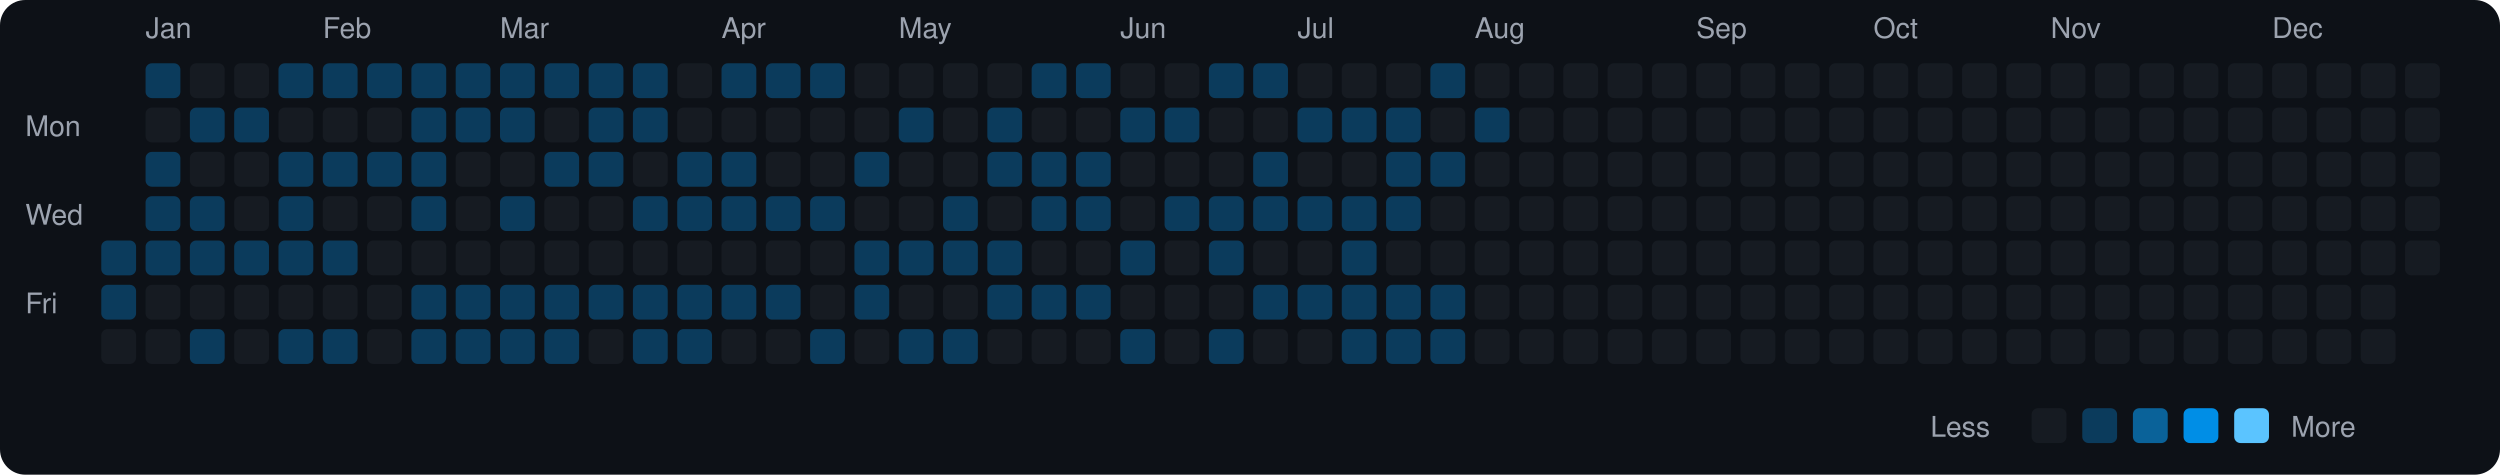
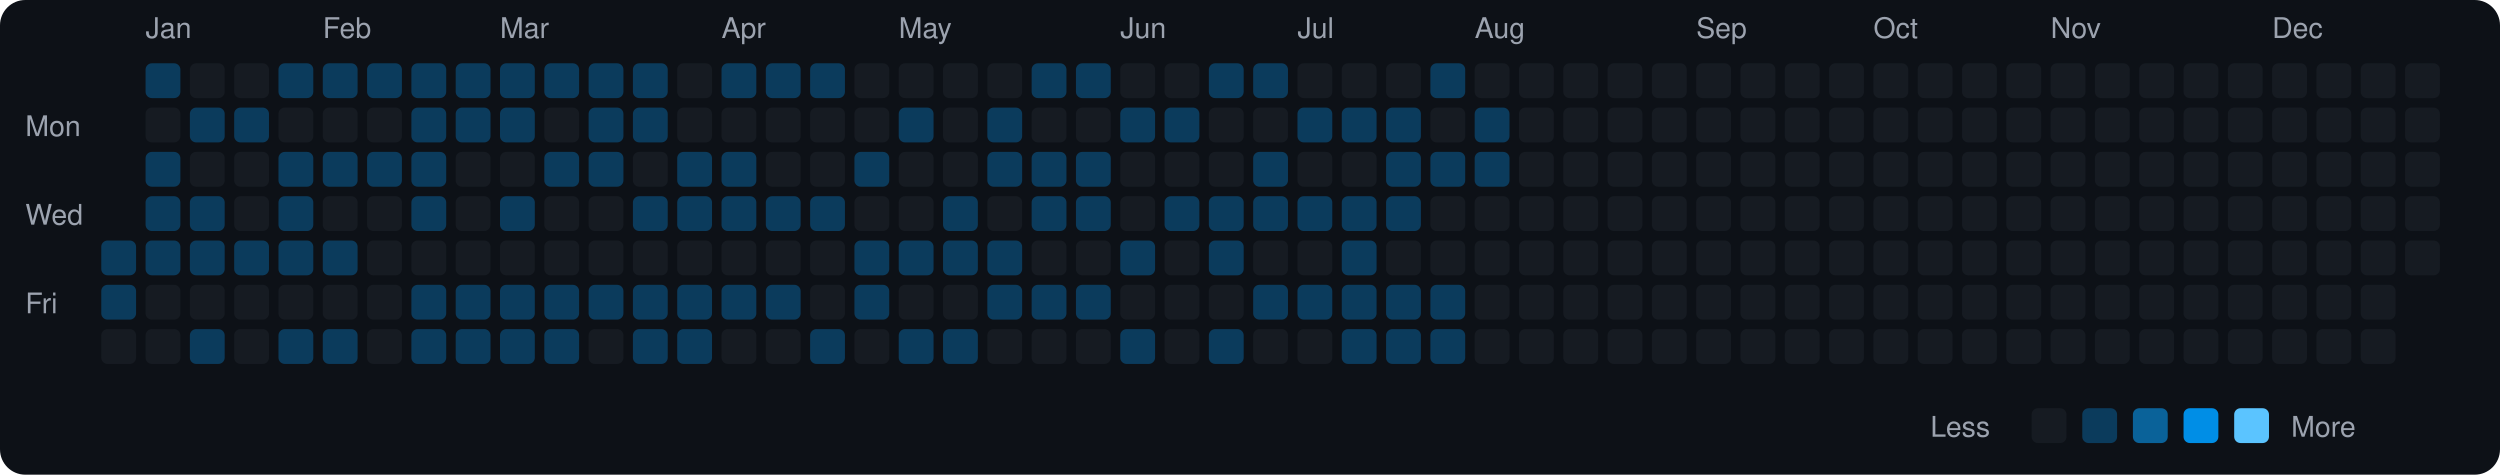
<svg xmlns="http://www.w3.org/2000/svg" viewBox="0 0 790 150" width="790" height="150">
  <rect width="790" height="150" fill="#0d1117" rx="8" ry="8" />
  <text x="8" y="43" fill="#9ca3af" font-size="9" font-family="-apple-system, BlinkMacSystemFont, 'Segoe UI', Helvetica, Arial, sans-serif">Mon</text>
  <text x="8" y="71" fill="#9ca3af" font-size="9" font-family="-apple-system, BlinkMacSystemFont, 'Segoe UI', Helvetica, Arial, sans-serif">Wed</text>
  <text x="8" y="99" fill="#9ca3af" font-size="9" font-family="-apple-system, BlinkMacSystemFont, 'Segoe UI', Helvetica, Arial, sans-serif">Fri</text>
  <rect x="32" y="76" width="11" height="11" rx="2" ry="2" fill="#0b3b5c">
    </rect>
  <rect x="32" y="90" width="11" height="11" rx="2" ry="2" fill="#0b3b5c">
    </rect>
  <rect x="32" y="104" width="11" height="11" rx="2" ry="2" fill="#161b22">
    </rect>
  <text x="46" y="12" fill="#9ca3af" font-size="9" font-family="-apple-system, BlinkMacSystemFont, 'Segoe UI', Helvetica, Arial, sans-serif">Jan</text>
  <rect x="46" y="20" width="11" height="11" rx="2" ry="2" fill="#0b3b5c">
    </rect>
  <rect x="46" y="34" width="11" height="11" rx="2" ry="2" fill="#161b22">
    </rect>
  <rect x="46" y="48" width="11" height="11" rx="2" ry="2" fill="#0b3b5c">
    </rect>
  <rect x="46" y="62" width="11" height="11" rx="2" ry="2" fill="#0b3b5c">
    </rect>
  <rect x="46" y="76" width="11" height="11" rx="2" ry="2" fill="#0b3b5c">
    </rect>
  <rect x="46" y="90" width="11" height="11" rx="2" ry="2" fill="#161b22">
    </rect>
  <rect x="46" y="104" width="11" height="11" rx="2" ry="2" fill="#161b22">
    </rect>
  <rect x="60" y="20" width="11" height="11" rx="2" ry="2" fill="#161b22">
    </rect>
  <rect x="60" y="34" width="11" height="11" rx="2" ry="2" fill="#0b3b5c">
    </rect>
  <rect x="60" y="48" width="11" height="11" rx="2" ry="2" fill="#161b22">
    </rect>
  <rect x="60" y="62" width="11" height="11" rx="2" ry="2" fill="#0b3b5c">
    </rect>
  <rect x="60" y="76" width="11" height="11" rx="2" ry="2" fill="#0b3b5c">
    </rect>
  <rect x="60" y="90" width="11" height="11" rx="2" ry="2" fill="#161b22">
    </rect>
  <rect x="60" y="104" width="11" height="11" rx="2" ry="2" fill="#0b3b5c">
    </rect>
  <rect x="74" y="20" width="11" height="11" rx="2" ry="2" fill="#161b22">
    </rect>
  <rect x="74" y="34" width="11" height="11" rx="2" ry="2" fill="#0b3b5c">
    </rect>
  <rect x="74" y="48" width="11" height="11" rx="2" ry="2" fill="#161b22">
    </rect>
  <rect x="74" y="62" width="11" height="11" rx="2" ry="2" fill="#161b22">
    </rect>
  <rect x="74" y="76" width="11" height="11" rx="2" ry="2" fill="#0b3b5c">
    </rect>
  <rect x="74" y="90" width="11" height="11" rx="2" ry="2" fill="#161b22">
    </rect>
  <rect x="74" y="104" width="11" height="11" rx="2" ry="2" fill="#161b22">
    </rect>
  <rect x="88" y="20" width="11" height="11" rx="2" ry="2" fill="#0b3b5c">
    </rect>
  <rect x="88" y="34" width="11" height="11" rx="2" ry="2" fill="#161b22">
    </rect>
  <rect x="88" y="48" width="11" height="11" rx="2" ry="2" fill="#0b3b5c">
    </rect>
  <rect x="88" y="62" width="11" height="11" rx="2" ry="2" fill="#0b3b5c">
    </rect>
  <rect x="88" y="76" width="11" height="11" rx="2" ry="2" fill="#0b3b5c">
    </rect>
  <rect x="88" y="90" width="11" height="11" rx="2" ry="2" fill="#161b22">
    </rect>
  <rect x="88" y="104" width="11" height="11" rx="2" ry="2" fill="#0b3b5c">
    </rect>
  <text x="102" y="12" fill="#9ca3af" font-size="9" font-family="-apple-system, BlinkMacSystemFont, 'Segoe UI', Helvetica, Arial, sans-serif">Feb</text>
  <rect x="102" y="20" width="11" height="11" rx="2" ry="2" fill="#0b3b5c">
    </rect>
  <rect x="102" y="34" width="11" height="11" rx="2" ry="2" fill="#161b22">
    </rect>
  <rect x="102" y="48" width="11" height="11" rx="2" ry="2" fill="#0b3b5c">
    </rect>
  <rect x="102" y="62" width="11" height="11" rx="2" ry="2" fill="#161b22">
    </rect>
  <rect x="102" y="76" width="11" height="11" rx="2" ry="2" fill="#0b3b5c">
    </rect>
  <rect x="102" y="90" width="11" height="11" rx="2" ry="2" fill="#161b22">
    </rect>
  <rect x="102" y="104" width="11" height="11" rx="2" ry="2" fill="#0b3b5c">
    </rect>
  <rect x="116" y="20" width="11" height="11" rx="2" ry="2" fill="#0b3b5c">
    </rect>
  <rect x="116" y="34" width="11" height="11" rx="2" ry="2" fill="#161b22">
    </rect>
  <rect x="116" y="48" width="11" height="11" rx="2" ry="2" fill="#0b3b5c">
    </rect>
  <rect x="116" y="62" width="11" height="11" rx="2" ry="2" fill="#161b22">
    </rect>
  <rect x="116" y="76" width="11" height="11" rx="2" ry="2" fill="#161b22">
    </rect>
  <rect x="116" y="90" width="11" height="11" rx="2" ry="2" fill="#161b22">
    </rect>
  <rect x="116" y="104" width="11" height="11" rx="2" ry="2" fill="#161b22">
    </rect>
  <rect x="130" y="20" width="11" height="11" rx="2" ry="2" fill="#0b3b5c">
    </rect>
  <rect x="130" y="34" width="11" height="11" rx="2" ry="2" fill="#0b3b5c">
    </rect>
  <rect x="130" y="48" width="11" height="11" rx="2" ry="2" fill="#0b3b5c">
    </rect>
  <rect x="130" y="62" width="11" height="11" rx="2" ry="2" fill="#0b3b5c">
    </rect>
  <rect x="130" y="76" width="11" height="11" rx="2" ry="2" fill="#161b22">
    </rect>
  <rect x="130" y="90" width="11" height="11" rx="2" ry="2" fill="#0b3b5c">
    </rect>
  <rect x="130" y="104" width="11" height="11" rx="2" ry="2" fill="#0b3b5c">
    </rect>
  <rect x="144" y="20" width="11" height="11" rx="2" ry="2" fill="#0b3b5c">
    </rect>
  <rect x="144" y="34" width="11" height="11" rx="2" ry="2" fill="#0b3b5c">
    </rect>
  <rect x="144" y="48" width="11" height="11" rx="2" ry="2" fill="#161b22">
    </rect>
  <rect x="144" y="62" width="11" height="11" rx="2" ry="2" fill="#161b22">
    </rect>
  <rect x="144" y="76" width="11" height="11" rx="2" ry="2" fill="#161b22">
    </rect>
  <rect x="144" y="90" width="11" height="11" rx="2" ry="2" fill="#0b3b5c">
    </rect>
  <rect x="144" y="104" width="11" height="11" rx="2" ry="2" fill="#0b3b5c">
    </rect>
  <text x="158" y="12" fill="#9ca3af" font-size="9" font-family="-apple-system, BlinkMacSystemFont, 'Segoe UI', Helvetica, Arial, sans-serif">Mar</text>
  <rect x="158" y="20" width="11" height="11" rx="2" ry="2" fill="#0b3b5c">
    </rect>
  <rect x="158" y="34" width="11" height="11" rx="2" ry="2" fill="#0b3b5c">
    </rect>
  <rect x="158" y="48" width="11" height="11" rx="2" ry="2" fill="#161b22">
    </rect>
  <rect x="158" y="62" width="11" height="11" rx="2" ry="2" fill="#0b3b5c">
    </rect>
  <rect x="158" y="76" width="11" height="11" rx="2" ry="2" fill="#161b22">
    </rect>
  <rect x="158" y="90" width="11" height="11" rx="2" ry="2" fill="#0b3b5c">
    </rect>
  <rect x="158" y="104" width="11" height="11" rx="2" ry="2" fill="#0b3b5c">
    </rect>
  <rect x="172" y="20" width="11" height="11" rx="2" ry="2" fill="#0b3b5c">
    </rect>
  <rect x="172" y="34" width="11" height="11" rx="2" ry="2" fill="#161b22">
    </rect>
  <rect x="172" y="48" width="11" height="11" rx="2" ry="2" fill="#0b3b5c">
    </rect>
  <rect x="172" y="62" width="11" height="11" rx="2" ry="2" fill="#161b22">
    </rect>
  <rect x="172" y="76" width="11" height="11" rx="2" ry="2" fill="#161b22">
    </rect>
  <rect x="172" y="90" width="11" height="11" rx="2" ry="2" fill="#0b3b5c">
    </rect>
  <rect x="172" y="104" width="11" height="11" rx="2" ry="2" fill="#0b3b5c">
    </rect>
  <rect x="186" y="20" width="11" height="11" rx="2" ry="2" fill="#0b3b5c">
    </rect>
  <rect x="186" y="34" width="11" height="11" rx="2" ry="2" fill="#0b3b5c">
    </rect>
  <rect x="186" y="48" width="11" height="11" rx="2" ry="2" fill="#0b3b5c">
    </rect>
  <rect x="186" y="62" width="11" height="11" rx="2" ry="2" fill="#161b22">
    </rect>
  <rect x="186" y="76" width="11" height="11" rx="2" ry="2" fill="#161b22">
    </rect>
  <rect x="186" y="90" width="11" height="11" rx="2" ry="2" fill="#0b3b5c">
    </rect>
  <rect x="186" y="104" width="11" height="11" rx="2" ry="2" fill="#161b22">
    </rect>
  <rect x="200" y="20" width="11" height="11" rx="2" ry="2" fill="#0b3b5c">
    </rect>
  <rect x="200" y="34" width="11" height="11" rx="2" ry="2" fill="#0b3b5c">
    </rect>
  <rect x="200" y="48" width="11" height="11" rx="2" ry="2" fill="#161b22">
    </rect>
  <rect x="200" y="62" width="11" height="11" rx="2" ry="2" fill="#0b3b5c">
    </rect>
  <rect x="200" y="76" width="11" height="11" rx="2" ry="2" fill="#161b22">
    </rect>
  <rect x="200" y="90" width="11" height="11" rx="2" ry="2" fill="#0b3b5c">
    </rect>
  <rect x="200" y="104" width="11" height="11" rx="2" ry="2" fill="#0b3b5c">
    </rect>
  <rect x="214" y="20" width="11" height="11" rx="2" ry="2" fill="#161b22">
    </rect>
  <rect x="214" y="34" width="11" height="11" rx="2" ry="2" fill="#161b22">
    </rect>
  <rect x="214" y="48" width="11" height="11" rx="2" ry="2" fill="#0b3b5c">
    </rect>
  <rect x="214" y="62" width="11" height="11" rx="2" ry="2" fill="#0b3b5c">
    </rect>
  <rect x="214" y="76" width="11" height="11" rx="2" ry="2" fill="#161b22">
    </rect>
  <rect x="214" y="90" width="11" height="11" rx="2" ry="2" fill="#0b3b5c">
    </rect>
  <rect x="214" y="104" width="11" height="11" rx="2" ry="2" fill="#0b3b5c">
    </rect>
  <text x="228" y="12" fill="#9ca3af" font-size="9" font-family="-apple-system, BlinkMacSystemFont, 'Segoe UI', Helvetica, Arial, sans-serif">Apr</text>
  <rect x="228" y="20" width="11" height="11" rx="2" ry="2" fill="#0b3b5c">
    </rect>
  <rect x="228" y="34" width="11" height="11" rx="2" ry="2" fill="#161b22">
    </rect>
  <rect x="228" y="48" width="11" height="11" rx="2" ry="2" fill="#0b3b5c">
    </rect>
  <rect x="228" y="62" width="11" height="11" rx="2" ry="2" fill="#0b3b5c">
    </rect>
  <rect x="228" y="76" width="11" height="11" rx="2" ry="2" fill="#161b22">
    </rect>
  <rect x="228" y="90" width="11" height="11" rx="2" ry="2" fill="#0b3b5c">
    </rect>
  <rect x="228" y="104" width="11" height="11" rx="2" ry="2" fill="#161b22">
    </rect>
  <rect x="242" y="20" width="11" height="11" rx="2" ry="2" fill="#0b3b5c">
    </rect>
  <rect x="242" y="34" width="11" height="11" rx="2" ry="2" fill="#161b22">
    </rect>
  <rect x="242" y="48" width="11" height="11" rx="2" ry="2" fill="#161b22">
    </rect>
  <rect x="242" y="62" width="11" height="11" rx="2" ry="2" fill="#0b3b5c">
    </rect>
  <rect x="242" y="76" width="11" height="11" rx="2" ry="2" fill="#161b22">
    </rect>
  <rect x="242" y="90" width="11" height="11" rx="2" ry="2" fill="#0b3b5c">
    </rect>
  <rect x="242" y="104" width="11" height="11" rx="2" ry="2" fill="#161b22">
    </rect>
  <rect x="256" y="20" width="11" height="11" rx="2" ry="2" fill="#0b3b5c">
    </rect>
  <rect x="256" y="34" width="11" height="11" rx="2" ry="2" fill="#161b22">
    </rect>
  <rect x="256" y="48" width="11" height="11" rx="2" ry="2" fill="#161b22">
    </rect>
  <rect x="256" y="62" width="11" height="11" rx="2" ry="2" fill="#0b3b5c">
    </rect>
  <rect x="256" y="76" width="11" height="11" rx="2" ry="2" fill="#161b22">
    </rect>
  <rect x="256" y="90" width="11" height="11" rx="2" ry="2" fill="#161b22">
    </rect>
  <rect x="256" y="104" width="11" height="11" rx="2" ry="2" fill="#0b3b5c">
    </rect>
  <rect x="270" y="20" width="11" height="11" rx="2" ry="2" fill="#161b22">
    </rect>
  <rect x="270" y="34" width="11" height="11" rx="2" ry="2" fill="#161b22">
    </rect>
  <rect x="270" y="48" width="11" height="11" rx="2" ry="2" fill="#0b3b5c">
    </rect>
  <rect x="270" y="62" width="11" height="11" rx="2" ry="2" fill="#161b22">
    </rect>
  <rect x="270" y="76" width="11" height="11" rx="2" ry="2" fill="#0b3b5c">
    </rect>
  <rect x="270" y="90" width="11" height="11" rx="2" ry="2" fill="#0b3b5c">
    </rect>
  <rect x="270" y="104" width="11" height="11" rx="2" ry="2" fill="#161b22">
    </rect>
  <text x="284" y="12" fill="#9ca3af" font-size="9" font-family="-apple-system, BlinkMacSystemFont, 'Segoe UI', Helvetica, Arial, sans-serif">May</text>
  <rect x="284" y="20" width="11" height="11" rx="2" ry="2" fill="#161b22">
    </rect>
  <rect x="284" y="34" width="11" height="11" rx="2" ry="2" fill="#0b3b5c">
    </rect>
  <rect x="284" y="48" width="11" height="11" rx="2" ry="2" fill="#161b22">
    </rect>
  <rect x="284" y="62" width="11" height="11" rx="2" ry="2" fill="#161b22">
    </rect>
  <rect x="284" y="76" width="11" height="11" rx="2" ry="2" fill="#0b3b5c">
    </rect>
  <rect x="284" y="90" width="11" height="11" rx="2" ry="2" fill="#161b22">
    </rect>
  <rect x="284" y="104" width="11" height="11" rx="2" ry="2" fill="#0b3b5c">
    </rect>
  <rect x="298" y="20" width="11" height="11" rx="2" ry="2" fill="#161b22">
    </rect>
  <rect x="298" y="34" width="11" height="11" rx="2" ry="2" fill="#161b22">
    </rect>
  <rect x="298" y="48" width="11" height="11" rx="2" ry="2" fill="#161b22">
    </rect>
  <rect x="298" y="62" width="11" height="11" rx="2" ry="2" fill="#0b3b5c">
    </rect>
  <rect x="298" y="76" width="11" height="11" rx="2" ry="2" fill="#0b3b5c">
    </rect>
  <rect x="298" y="90" width="11" height="11" rx="2" ry="2" fill="#161b22">
    </rect>
  <rect x="298" y="104" width="11" height="11" rx="2" ry="2" fill="#0b3b5c">
    </rect>
  <rect x="312" y="20" width="11" height="11" rx="2" ry="2" fill="#161b22">
    </rect>
  <rect x="312" y="34" width="11" height="11" rx="2" ry="2" fill="#0b3b5c">
    </rect>
  <rect x="312" y="48" width="11" height="11" rx="2" ry="2" fill="#0b3b5c">
    </rect>
  <rect x="312" y="62" width="11" height="11" rx="2" ry="2" fill="#161b22">
    </rect>
  <rect x="312" y="76" width="11" height="11" rx="2" ry="2" fill="#0b3b5c">
    </rect>
  <rect x="312" y="90" width="11" height="11" rx="2" ry="2" fill="#0b3b5c">
    </rect>
  <rect x="312" y="104" width="11" height="11" rx="2" ry="2" fill="#161b22">
    </rect>
  <rect x="326" y="20" width="11" height="11" rx="2" ry="2" fill="#0b3b5c">
    </rect>
  <rect x="326" y="34" width="11" height="11" rx="2" ry="2" fill="#161b22">
    </rect>
  <rect x="326" y="48" width="11" height="11" rx="2" ry="2" fill="#0b3b5c">
    </rect>
  <rect x="326" y="62" width="11" height="11" rx="2" ry="2" fill="#0b3b5c">
    </rect>
  <rect x="326" y="76" width="11" height="11" rx="2" ry="2" fill="#161b22">
    </rect>
  <rect x="326" y="90" width="11" height="11" rx="2" ry="2" fill="#0b3b5c">
    </rect>
  <rect x="326" y="104" width="11" height="11" rx="2" ry="2" fill="#161b22">
    </rect>
  <rect x="340" y="20" width="11" height="11" rx="2" ry="2" fill="#0b3b5c">
    </rect>
  <rect x="340" y="34" width="11" height="11" rx="2" ry="2" fill="#161b22">
    </rect>
  <rect x="340" y="48" width="11" height="11" rx="2" ry="2" fill="#0b3b5c">
    </rect>
  <rect x="340" y="62" width="11" height="11" rx="2" ry="2" fill="#0b3b5c">
    </rect>
  <rect x="340" y="76" width="11" height="11" rx="2" ry="2" fill="#161b22">
    </rect>
  <rect x="340" y="90" width="11" height="11" rx="2" ry="2" fill="#0b3b5c">
    </rect>
  <rect x="340" y="104" width="11" height="11" rx="2" ry="2" fill="#161b22">
    </rect>
  <text x="354" y="12" fill="#9ca3af" font-size="9" font-family="-apple-system, BlinkMacSystemFont, 'Segoe UI', Helvetica, Arial, sans-serif">Jun</text>
  <rect x="354" y="20" width="11" height="11" rx="2" ry="2" fill="#161b22">
    </rect>
  <rect x="354" y="34" width="11" height="11" rx="2" ry="2" fill="#0b3b5c">
    </rect>
  <rect x="354" y="48" width="11" height="11" rx="2" ry="2" fill="#161b22">
    </rect>
  <rect x="354" y="62" width="11" height="11" rx="2" ry="2" fill="#161b22">
    </rect>
  <rect x="354" y="76" width="11" height="11" rx="2" ry="2" fill="#0b3b5c">
    </rect>
  <rect x="354" y="90" width="11" height="11" rx="2" ry="2" fill="#161b22">
    </rect>
  <rect x="354" y="104" width="11" height="11" rx="2" ry="2" fill="#0b3b5c">
    </rect>
  <rect x="368" y="20" width="11" height="11" rx="2" ry="2" fill="#161b22">
    </rect>
  <rect x="368" y="34" width="11" height="11" rx="2" ry="2" fill="#0b3b5c">
    </rect>
  <rect x="368" y="48" width="11" height="11" rx="2" ry="2" fill="#161b22">
    </rect>
  <rect x="368" y="62" width="11" height="11" rx="2" ry="2" fill="#0b3b5c">
    </rect>
  <rect x="368" y="76" width="11" height="11" rx="2" ry="2" fill="#161b22">
    </rect>
  <rect x="368" y="90" width="11" height="11" rx="2" ry="2" fill="#161b22">
    </rect>
  <rect x="368" y="104" width="11" height="11" rx="2" ry="2" fill="#161b22">
    </rect>
  <rect x="382" y="20" width="11" height="11" rx="2" ry="2" fill="#0b3b5c">
    </rect>
  <rect x="382" y="34" width="11" height="11" rx="2" ry="2" fill="#161b22">
    </rect>
  <rect x="382" y="48" width="11" height="11" rx="2" ry="2" fill="#161b22">
    </rect>
  <rect x="382" y="62" width="11" height="11" rx="2" ry="2" fill="#0b3b5c">
    </rect>
  <rect x="382" y="76" width="11" height="11" rx="2" ry="2" fill="#0b3b5c">
    </rect>
  <rect x="382" y="90" width="11" height="11" rx="2" ry="2" fill="#161b22">
    </rect>
  <rect x="382" y="104" width="11" height="11" rx="2" ry="2" fill="#0b3b5c">
    </rect>
  <rect x="396" y="20" width="11" height="11" rx="2" ry="2" fill="#0b3b5c">
    </rect>
  <rect x="396" y="34" width="11" height="11" rx="2" ry="2" fill="#161b22">
    </rect>
  <rect x="396" y="48" width="11" height="11" rx="2" ry="2" fill="#0b3b5c">
    </rect>
  <rect x="396" y="62" width="11" height="11" rx="2" ry="2" fill="#0b3b5c">
    </rect>
  <rect x="396" y="76" width="11" height="11" rx="2" ry="2" fill="#161b22">
    </rect>
  <rect x="396" y="90" width="11" height="11" rx="2" ry="2" fill="#0b3b5c">
    </rect>
  <rect x="396" y="104" width="11" height="11" rx="2" ry="2" fill="#161b22">
    </rect>
  <text x="410" y="12" fill="#9ca3af" font-size="9" font-family="-apple-system, BlinkMacSystemFont, 'Segoe UI', Helvetica, Arial, sans-serif">Jul</text>
  <rect x="410" y="20" width="11" height="11" rx="2" ry="2" fill="#161b22">
    </rect>
  <rect x="410" y="34" width="11" height="11" rx="2" ry="2" fill="#0b3b5c">
    </rect>
  <rect x="410" y="48" width="11" height="11" rx="2" ry="2" fill="#161b22">
    </rect>
  <rect x="410" y="62" width="11" height="11" rx="2" ry="2" fill="#0b3b5c">
    </rect>
  <rect x="410" y="76" width="11" height="11" rx="2" ry="2" fill="#161b22">
    </rect>
  <rect x="410" y="90" width="11" height="11" rx="2" ry="2" fill="#0b3b5c">
    </rect>
  <rect x="410" y="104" width="11" height="11" rx="2" ry="2" fill="#161b22">
    </rect>
  <rect x="424" y="20" width="11" height="11" rx="2" ry="2" fill="#161b22">
    </rect>
  <rect x="424" y="34" width="11" height="11" rx="2" ry="2" fill="#0b3b5c">
    </rect>
  <rect x="424" y="48" width="11" height="11" rx="2" ry="2" fill="#161b22">
    </rect>
  <rect x="424" y="62" width="11" height="11" rx="2" ry="2" fill="#0b3b5c">
    </rect>
  <rect x="424" y="76" width="11" height="11" rx="2" ry="2" fill="#0b3b5c">
    </rect>
  <rect x="424" y="90" width="11" height="11" rx="2" ry="2" fill="#0b3b5c">
    </rect>
  <rect x="424" y="104" width="11" height="11" rx="2" ry="2" fill="#0b3b5c">
    </rect>
  <rect x="438" y="20" width="11" height="11" rx="2" ry="2" fill="#161b22">
    </rect>
  <rect x="438" y="34" width="11" height="11" rx="2" ry="2" fill="#0b3b5c">
    </rect>
  <rect x="438" y="48" width="11" height="11" rx="2" ry="2" fill="#0b3b5c">
    </rect>
  <rect x="438" y="62" width="11" height="11" rx="2" ry="2" fill="#0b3b5c">
    </rect>
  <rect x="438" y="76" width="11" height="11" rx="2" ry="2" fill="#161b22">
    </rect>
  <rect x="438" y="90" width="11" height="11" rx="2" ry="2" fill="#0b3b5c">
    </rect>
  <rect x="438" y="104" width="11" height="11" rx="2" ry="2" fill="#0b3b5c">
    </rect>
  <rect x="452" y="20" width="11" height="11" rx="2" ry="2" fill="#0b3b5c">
    </rect>
  <rect x="452" y="34" width="11" height="11" rx="2" ry="2" fill="#161b22">
    </rect>
  <rect x="452" y="48" width="11" height="11" rx="2" ry="2" fill="#0b3b5c">
    </rect>
  <rect x="452" y="62" width="11" height="11" rx="2" ry="2" fill="#161b22">
    </rect>
  <rect x="452" y="76" width="11" height="11" rx="2" ry="2" fill="#161b22">
    </rect>
  <rect x="452" y="90" width="11" height="11" rx="2" ry="2" fill="#0b3b5c">
    </rect>
  <rect x="452" y="104" width="11" height="11" rx="2" ry="2" fill="#0b3b5c">
    </rect>
  <text x="466" y="12" fill="#9ca3af" font-size="9" font-family="-apple-system, BlinkMacSystemFont, 'Segoe UI', Helvetica, Arial, sans-serif">Aug</text>
  <rect x="466" y="20" width="11" height="11" rx="2" ry="2" fill="#161b22">
    </rect>
  <rect x="466" y="34" width="11" height="11" rx="2" ry="2" fill="#0b3b5c">
    </rect>
-   <rect x="466" y="48" width="11" height="11" rx="2" ry="2" fill="#161b22">
+   <rect x="466" y="48" width="11" height="11" rx="2" ry="2" fill="#0b3b5c">
    </rect>
  <rect x="466" y="62" width="11" height="11" rx="2" ry="2" fill="#161b22">
    </rect>
  <rect x="466" y="76" width="11" height="11" rx="2" ry="2" fill="#161b22">
    </rect>
  <rect x="466" y="90" width="11" height="11" rx="2" ry="2" fill="#161b22">
    </rect>
  <rect x="466" y="104" width="11" height="11" rx="2" ry="2" fill="#161b22">
    </rect>
  <rect x="480" y="20" width="11" height="11" rx="2" ry="2" fill="#161b22">
    </rect>
  <rect x="480" y="34" width="11" height="11" rx="2" ry="2" fill="#161b22">
    </rect>
  <rect x="480" y="48" width="11" height="11" rx="2" ry="2" fill="#161b22">
    </rect>
  <rect x="480" y="62" width="11" height="11" rx="2" ry="2" fill="#161b22">
    </rect>
  <rect x="480" y="76" width="11" height="11" rx="2" ry="2" fill="#161b22">
    </rect>
  <rect x="480" y="90" width="11" height="11" rx="2" ry="2" fill="#161b22">
    </rect>
  <rect x="480" y="104" width="11" height="11" rx="2" ry="2" fill="#161b22">
    </rect>
  <rect x="494" y="20" width="11" height="11" rx="2" ry="2" fill="#161b22">
    </rect>
  <rect x="494" y="34" width="11" height="11" rx="2" ry="2" fill="#161b22">
    </rect>
  <rect x="494" y="48" width="11" height="11" rx="2" ry="2" fill="#161b22">
    </rect>
  <rect x="494" y="62" width="11" height="11" rx="2" ry="2" fill="#161b22">
    </rect>
  <rect x="494" y="76" width="11" height="11" rx="2" ry="2" fill="#161b22">
    </rect>
  <rect x="494" y="90" width="11" height="11" rx="2" ry="2" fill="#161b22">
    </rect>
  <rect x="494" y="104" width="11" height="11" rx="2" ry="2" fill="#161b22">
    </rect>
  <rect x="508" y="20" width="11" height="11" rx="2" ry="2" fill="#161b22">
    </rect>
  <rect x="508" y="34" width="11" height="11" rx="2" ry="2" fill="#161b22">
    </rect>
  <rect x="508" y="48" width="11" height="11" rx="2" ry="2" fill="#161b22">
    </rect>
  <rect x="508" y="62" width="11" height="11" rx="2" ry="2" fill="#161b22">
    </rect>
  <rect x="508" y="76" width="11" height="11" rx="2" ry="2" fill="#161b22">
    </rect>
  <rect x="508" y="90" width="11" height="11" rx="2" ry="2" fill="#161b22">
    </rect>
  <rect x="508" y="104" width="11" height="11" rx="2" ry="2" fill="#161b22">
    </rect>
  <rect x="522" y="20" width="11" height="11" rx="2" ry="2" fill="#161b22">
    </rect>
  <rect x="522" y="34" width="11" height="11" rx="2" ry="2" fill="#161b22">
    </rect>
  <rect x="522" y="48" width="11" height="11" rx="2" ry="2" fill="#161b22">
    </rect>
  <rect x="522" y="62" width="11" height="11" rx="2" ry="2" fill="#161b22">
    </rect>
  <rect x="522" y="76" width="11" height="11" rx="2" ry="2" fill="#161b22">
    </rect>
  <rect x="522" y="90" width="11" height="11" rx="2" ry="2" fill="#161b22">
    </rect>
  <rect x="522" y="104" width="11" height="11" rx="2" ry="2" fill="#161b22">
    </rect>
  <text x="536" y="12" fill="#9ca3af" font-size="9" font-family="-apple-system, BlinkMacSystemFont, 'Segoe UI', Helvetica, Arial, sans-serif">Sep</text>
  <rect x="536" y="20" width="11" height="11" rx="2" ry="2" fill="#161b22">
    </rect>
  <rect x="536" y="34" width="11" height="11" rx="2" ry="2" fill="#161b22">
    </rect>
  <rect x="536" y="48" width="11" height="11" rx="2" ry="2" fill="#161b22">
    </rect>
  <rect x="536" y="62" width="11" height="11" rx="2" ry="2" fill="#161b22">
    </rect>
  <rect x="536" y="76" width="11" height="11" rx="2" ry="2" fill="#161b22">
    </rect>
  <rect x="536" y="90" width="11" height="11" rx="2" ry="2" fill="#161b22">
    </rect>
  <rect x="536" y="104" width="11" height="11" rx="2" ry="2" fill="#161b22">
    </rect>
  <rect x="550" y="20" width="11" height="11" rx="2" ry="2" fill="#161b22">
    </rect>
  <rect x="550" y="34" width="11" height="11" rx="2" ry="2" fill="#161b22">
    </rect>
  <rect x="550" y="48" width="11" height="11" rx="2" ry="2" fill="#161b22">
    </rect>
  <rect x="550" y="62" width="11" height="11" rx="2" ry="2" fill="#161b22">
    </rect>
  <rect x="550" y="76" width="11" height="11" rx="2" ry="2" fill="#161b22">
    </rect>
  <rect x="550" y="90" width="11" height="11" rx="2" ry="2" fill="#161b22">
    </rect>
  <rect x="550" y="104" width="11" height="11" rx="2" ry="2" fill="#161b22">
    </rect>
  <rect x="564" y="20" width="11" height="11" rx="2" ry="2" fill="#161b22">
    </rect>
  <rect x="564" y="34" width="11" height="11" rx="2" ry="2" fill="#161b22">
    </rect>
  <rect x="564" y="48" width="11" height="11" rx="2" ry="2" fill="#161b22">
    </rect>
  <rect x="564" y="62" width="11" height="11" rx="2" ry="2" fill="#161b22">
    </rect>
  <rect x="564" y="76" width="11" height="11" rx="2" ry="2" fill="#161b22">
    </rect>
  <rect x="564" y="90" width="11" height="11" rx="2" ry="2" fill="#161b22">
    </rect>
  <rect x="564" y="104" width="11" height="11" rx="2" ry="2" fill="#161b22">
    </rect>
  <rect x="578" y="20" width="11" height="11" rx="2" ry="2" fill="#161b22">
    </rect>
  <rect x="578" y="34" width="11" height="11" rx="2" ry="2" fill="#161b22">
    </rect>
  <rect x="578" y="48" width="11" height="11" rx="2" ry="2" fill="#161b22">
    </rect>
  <rect x="578" y="62" width="11" height="11" rx="2" ry="2" fill="#161b22">
    </rect>
  <rect x="578" y="76" width="11" height="11" rx="2" ry="2" fill="#161b22">
    </rect>
  <rect x="578" y="90" width="11" height="11" rx="2" ry="2" fill="#161b22">
    </rect>
  <rect x="578" y="104" width="11" height="11" rx="2" ry="2" fill="#161b22">
    </rect>
  <text x="592" y="12" fill="#9ca3af" font-size="9" font-family="-apple-system, BlinkMacSystemFont, 'Segoe UI', Helvetica, Arial, sans-serif">Oct</text>
  <rect x="592" y="20" width="11" height="11" rx="2" ry="2" fill="#161b22">
    </rect>
  <rect x="592" y="34" width="11" height="11" rx="2" ry="2" fill="#161b22">
    </rect>
  <rect x="592" y="48" width="11" height="11" rx="2" ry="2" fill="#161b22">
    </rect>
  <rect x="592" y="62" width="11" height="11" rx="2" ry="2" fill="#161b22">
    </rect>
  <rect x="592" y="76" width="11" height="11" rx="2" ry="2" fill="#161b22">
    </rect>
  <rect x="592" y="90" width="11" height="11" rx="2" ry="2" fill="#161b22">
    </rect>
  <rect x="592" y="104" width="11" height="11" rx="2" ry="2" fill="#161b22">
    </rect>
  <rect x="606" y="20" width="11" height="11" rx="2" ry="2" fill="#161b22">
    </rect>
  <rect x="606" y="34" width="11" height="11" rx="2" ry="2" fill="#161b22">
    </rect>
  <rect x="606" y="48" width="11" height="11" rx="2" ry="2" fill="#161b22">
    </rect>
  <rect x="606" y="62" width="11" height="11" rx="2" ry="2" fill="#161b22">
    </rect>
  <rect x="606" y="76" width="11" height="11" rx="2" ry="2" fill="#161b22">
    </rect>
  <rect x="606" y="90" width="11" height="11" rx="2" ry="2" fill="#161b22">
    </rect>
  <rect x="606" y="104" width="11" height="11" rx="2" ry="2" fill="#161b22">
    </rect>
  <rect x="620" y="20" width="11" height="11" rx="2" ry="2" fill="#161b22">
    </rect>
  <rect x="620" y="34" width="11" height="11" rx="2" ry="2" fill="#161b22">
    </rect>
  <rect x="620" y="48" width="11" height="11" rx="2" ry="2" fill="#161b22">
    </rect>
  <rect x="620" y="62" width="11" height="11" rx="2" ry="2" fill="#161b22">
    </rect>
  <rect x="620" y="76" width="11" height="11" rx="2" ry="2" fill="#161b22">
    </rect>
  <rect x="620" y="90" width="11" height="11" rx="2" ry="2" fill="#161b22">
    </rect>
  <rect x="620" y="104" width="11" height="11" rx="2" ry="2" fill="#161b22">
    </rect>
  <rect x="634" y="20" width="11" height="11" rx="2" ry="2" fill="#161b22">
    </rect>
  <rect x="634" y="34" width="11" height="11" rx="2" ry="2" fill="#161b22">
    </rect>
  <rect x="634" y="48" width="11" height="11" rx="2" ry="2" fill="#161b22">
    </rect>
  <rect x="634" y="62" width="11" height="11" rx="2" ry="2" fill="#161b22">
    </rect>
  <rect x="634" y="76" width="11" height="11" rx="2" ry="2" fill="#161b22">
    </rect>
  <rect x="634" y="90" width="11" height="11" rx="2" ry="2" fill="#161b22">
    </rect>
  <rect x="634" y="104" width="11" height="11" rx="2" ry="2" fill="#161b22">
    </rect>
  <text x="648" y="12" fill="#9ca3af" font-size="9" font-family="-apple-system, BlinkMacSystemFont, 'Segoe UI', Helvetica, Arial, sans-serif">Nov</text>
  <rect x="648" y="20" width="11" height="11" rx="2" ry="2" fill="#161b22">
    </rect>
  <rect x="648" y="34" width="11" height="11" rx="2" ry="2" fill="#161b22">
    </rect>
  <rect x="648" y="48" width="11" height="11" rx="2" ry="2" fill="#161b22">
    </rect>
  <rect x="648" y="62" width="11" height="11" rx="2" ry="2" fill="#161b22">
    </rect>
  <rect x="648" y="76" width="11" height="11" rx="2" ry="2" fill="#161b22">
    </rect>
  <rect x="648" y="90" width="11" height="11" rx="2" ry="2" fill="#161b22">
    </rect>
  <rect x="648" y="104" width="11" height="11" rx="2" ry="2" fill="#161b22">
    </rect>
  <rect x="662" y="20" width="11" height="11" rx="2" ry="2" fill="#161b22">
    </rect>
  <rect x="662" y="34" width="11" height="11" rx="2" ry="2" fill="#161b22">
    </rect>
  <rect x="662" y="48" width="11" height="11" rx="2" ry="2" fill="#161b22">
    </rect>
  <rect x="662" y="62" width="11" height="11" rx="2" ry="2" fill="#161b22">
    </rect>
  <rect x="662" y="76" width="11" height="11" rx="2" ry="2" fill="#161b22">
    </rect>
  <rect x="662" y="90" width="11" height="11" rx="2" ry="2" fill="#161b22">
    </rect>
  <rect x="662" y="104" width="11" height="11" rx="2" ry="2" fill="#161b22">
    </rect>
  <rect x="676" y="20" width="11" height="11" rx="2" ry="2" fill="#161b22">
    </rect>
  <rect x="676" y="34" width="11" height="11" rx="2" ry="2" fill="#161b22">
    </rect>
  <rect x="676" y="48" width="11" height="11" rx="2" ry="2" fill="#161b22">
    </rect>
  <rect x="676" y="62" width="11" height="11" rx="2" ry="2" fill="#161b22">
    </rect>
  <rect x="676" y="76" width="11" height="11" rx="2" ry="2" fill="#161b22">
    </rect>
  <rect x="676" y="90" width="11" height="11" rx="2" ry="2" fill="#161b22">
    </rect>
  <rect x="676" y="104" width="11" height="11" rx="2" ry="2" fill="#161b22">
    </rect>
  <rect x="690" y="20" width="11" height="11" rx="2" ry="2" fill="#161b22">
    </rect>
  <rect x="690" y="34" width="11" height="11" rx="2" ry="2" fill="#161b22">
    </rect>
  <rect x="690" y="48" width="11" height="11" rx="2" ry="2" fill="#161b22">
    </rect>
  <rect x="690" y="62" width="11" height="11" rx="2" ry="2" fill="#161b22">
    </rect>
  <rect x="690" y="76" width="11" height="11" rx="2" ry="2" fill="#161b22">
    </rect>
  <rect x="690" y="90" width="11" height="11" rx="2" ry="2" fill="#161b22">
    </rect>
  <rect x="690" y="104" width="11" height="11" rx="2" ry="2" fill="#161b22">
    </rect>
  <rect x="704" y="20" width="11" height="11" rx="2" ry="2" fill="#161b22">
    </rect>
  <rect x="704" y="34" width="11" height="11" rx="2" ry="2" fill="#161b22">
    </rect>
  <rect x="704" y="48" width="11" height="11" rx="2" ry="2" fill="#161b22">
    </rect>
  <rect x="704" y="62" width="11" height="11" rx="2" ry="2" fill="#161b22">
    </rect>
  <rect x="704" y="76" width="11" height="11" rx="2" ry="2" fill="#161b22">
    </rect>
  <rect x="704" y="90" width="11" height="11" rx="2" ry="2" fill="#161b22">
    </rect>
  <rect x="704" y="104" width="11" height="11" rx="2" ry="2" fill="#161b22">
    </rect>
  <text x="718" y="12" fill="#9ca3af" font-size="9" font-family="-apple-system, BlinkMacSystemFont, 'Segoe UI', Helvetica, Arial, sans-serif">Dec</text>
  <rect x="718" y="20" width="11" height="11" rx="2" ry="2" fill="#161b22">
    </rect>
  <rect x="718" y="34" width="11" height="11" rx="2" ry="2" fill="#161b22">
    </rect>
  <rect x="718" y="48" width="11" height="11" rx="2" ry="2" fill="#161b22">
    </rect>
  <rect x="718" y="62" width="11" height="11" rx="2" ry="2" fill="#161b22">
    </rect>
  <rect x="718" y="76" width="11" height="11" rx="2" ry="2" fill="#161b22">
    </rect>
  <rect x="718" y="90" width="11" height="11" rx="2" ry="2" fill="#161b22">
    </rect>
  <rect x="718" y="104" width="11" height="11" rx="2" ry="2" fill="#161b22">
    </rect>
  <rect x="732" y="20" width="11" height="11" rx="2" ry="2" fill="#161b22">
    </rect>
  <rect x="732" y="34" width="11" height="11" rx="2" ry="2" fill="#161b22">
    </rect>
  <rect x="732" y="48" width="11" height="11" rx="2" ry="2" fill="#161b22">
    </rect>
  <rect x="732" y="62" width="11" height="11" rx="2" ry="2" fill="#161b22">
    </rect>
  <rect x="732" y="76" width="11" height="11" rx="2" ry="2" fill="#161b22">
    </rect>
  <rect x="732" y="90" width="11" height="11" rx="2" ry="2" fill="#161b22">
    </rect>
  <rect x="732" y="104" width="11" height="11" rx="2" ry="2" fill="#161b22">
    </rect>
  <rect x="746" y="20" width="11" height="11" rx="2" ry="2" fill="#161b22">
    </rect>
  <rect x="746" y="34" width="11" height="11" rx="2" ry="2" fill="#161b22">
    </rect>
  <rect x="746" y="48" width="11" height="11" rx="2" ry="2" fill="#161b22">
    </rect>
  <rect x="746" y="62" width="11" height="11" rx="2" ry="2" fill="#161b22">
    </rect>
  <rect x="746" y="76" width="11" height="11" rx="2" ry="2" fill="#161b22">
    </rect>
  <rect x="746" y="90" width="11" height="11" rx="2" ry="2" fill="#161b22">
    </rect>
  <rect x="746" y="104" width="11" height="11" rx="2" ry="2" fill="#161b22">
    </rect>
  <rect x="760" y="20" width="11" height="11" rx="2" ry="2" fill="#161b22">
    </rect>
  <rect x="760" y="34" width="11" height="11" rx="2" ry="2" fill="#161b22">
    </rect>
  <rect x="760" y="48" width="11" height="11" rx="2" ry="2" fill="#161b22">
    </rect>
  <rect x="760" y="62" width="11" height="11" rx="2" ry="2" fill="#161b22">
    </rect>
  <rect x="760" y="76" width="11" height="11" rx="2" ry="2" fill="#161b22">
    </rect>
  <text x="610" y="138" fill="#9ca3af" font-size="9" font-family="-apple-system, BlinkMacSystemFont, 'Segoe UI', Helvetica, Arial, sans-serif">Less</text>
  <rect x="642" y="129" width="11" height="11" rx="2" ry="2" fill="#161b22" />
  <rect x="658" y="129" width="11" height="11" rx="2" ry="2" fill="#0b3b5c" />
  <rect x="674" y="129" width="11" height="11" rx="2" ry="2" fill="#0a6299" />
  <rect x="690" y="129" width="11" height="11" rx="2" ry="2" fill="#008ee6" />
  <rect x="706" y="129" width="11" height="11" rx="2" ry="2" fill="#5bc4ff" />
  <text x="724" y="138" fill="#9ca3af" font-size="9" font-family="-apple-system, BlinkMacSystemFont, 'Segoe UI', Helvetica, Arial, sans-serif">More</text>
</svg>
